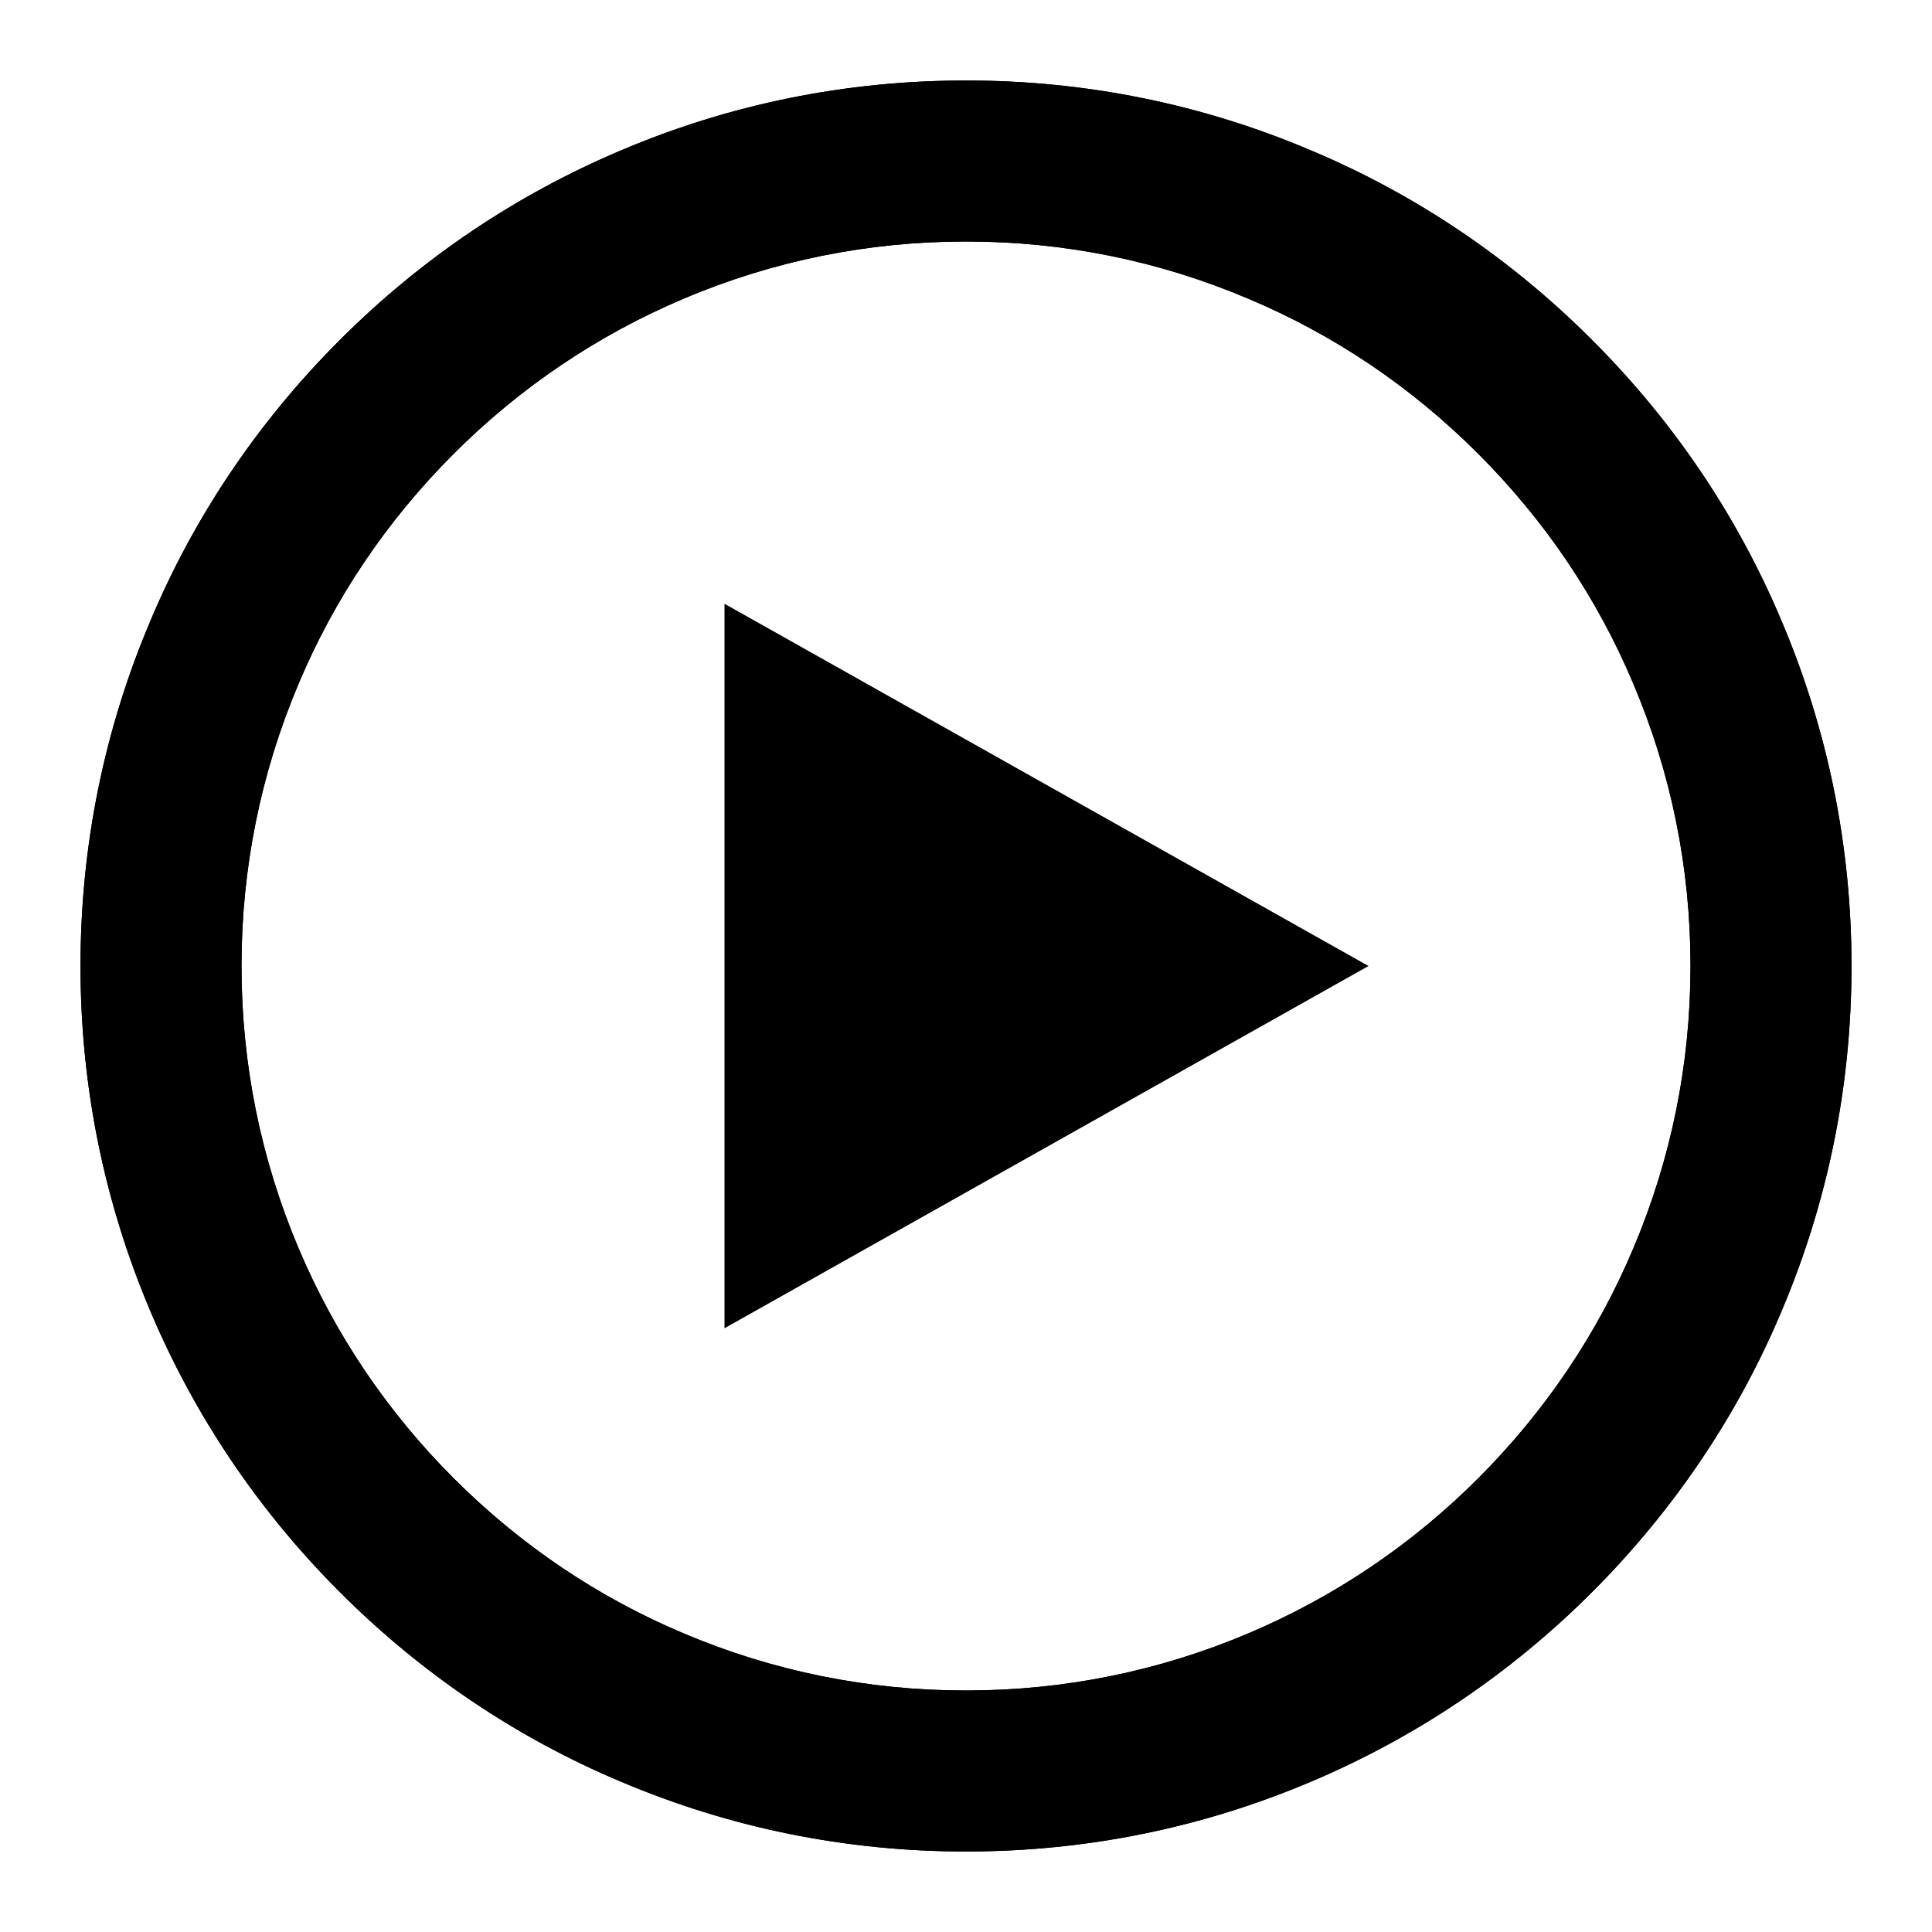
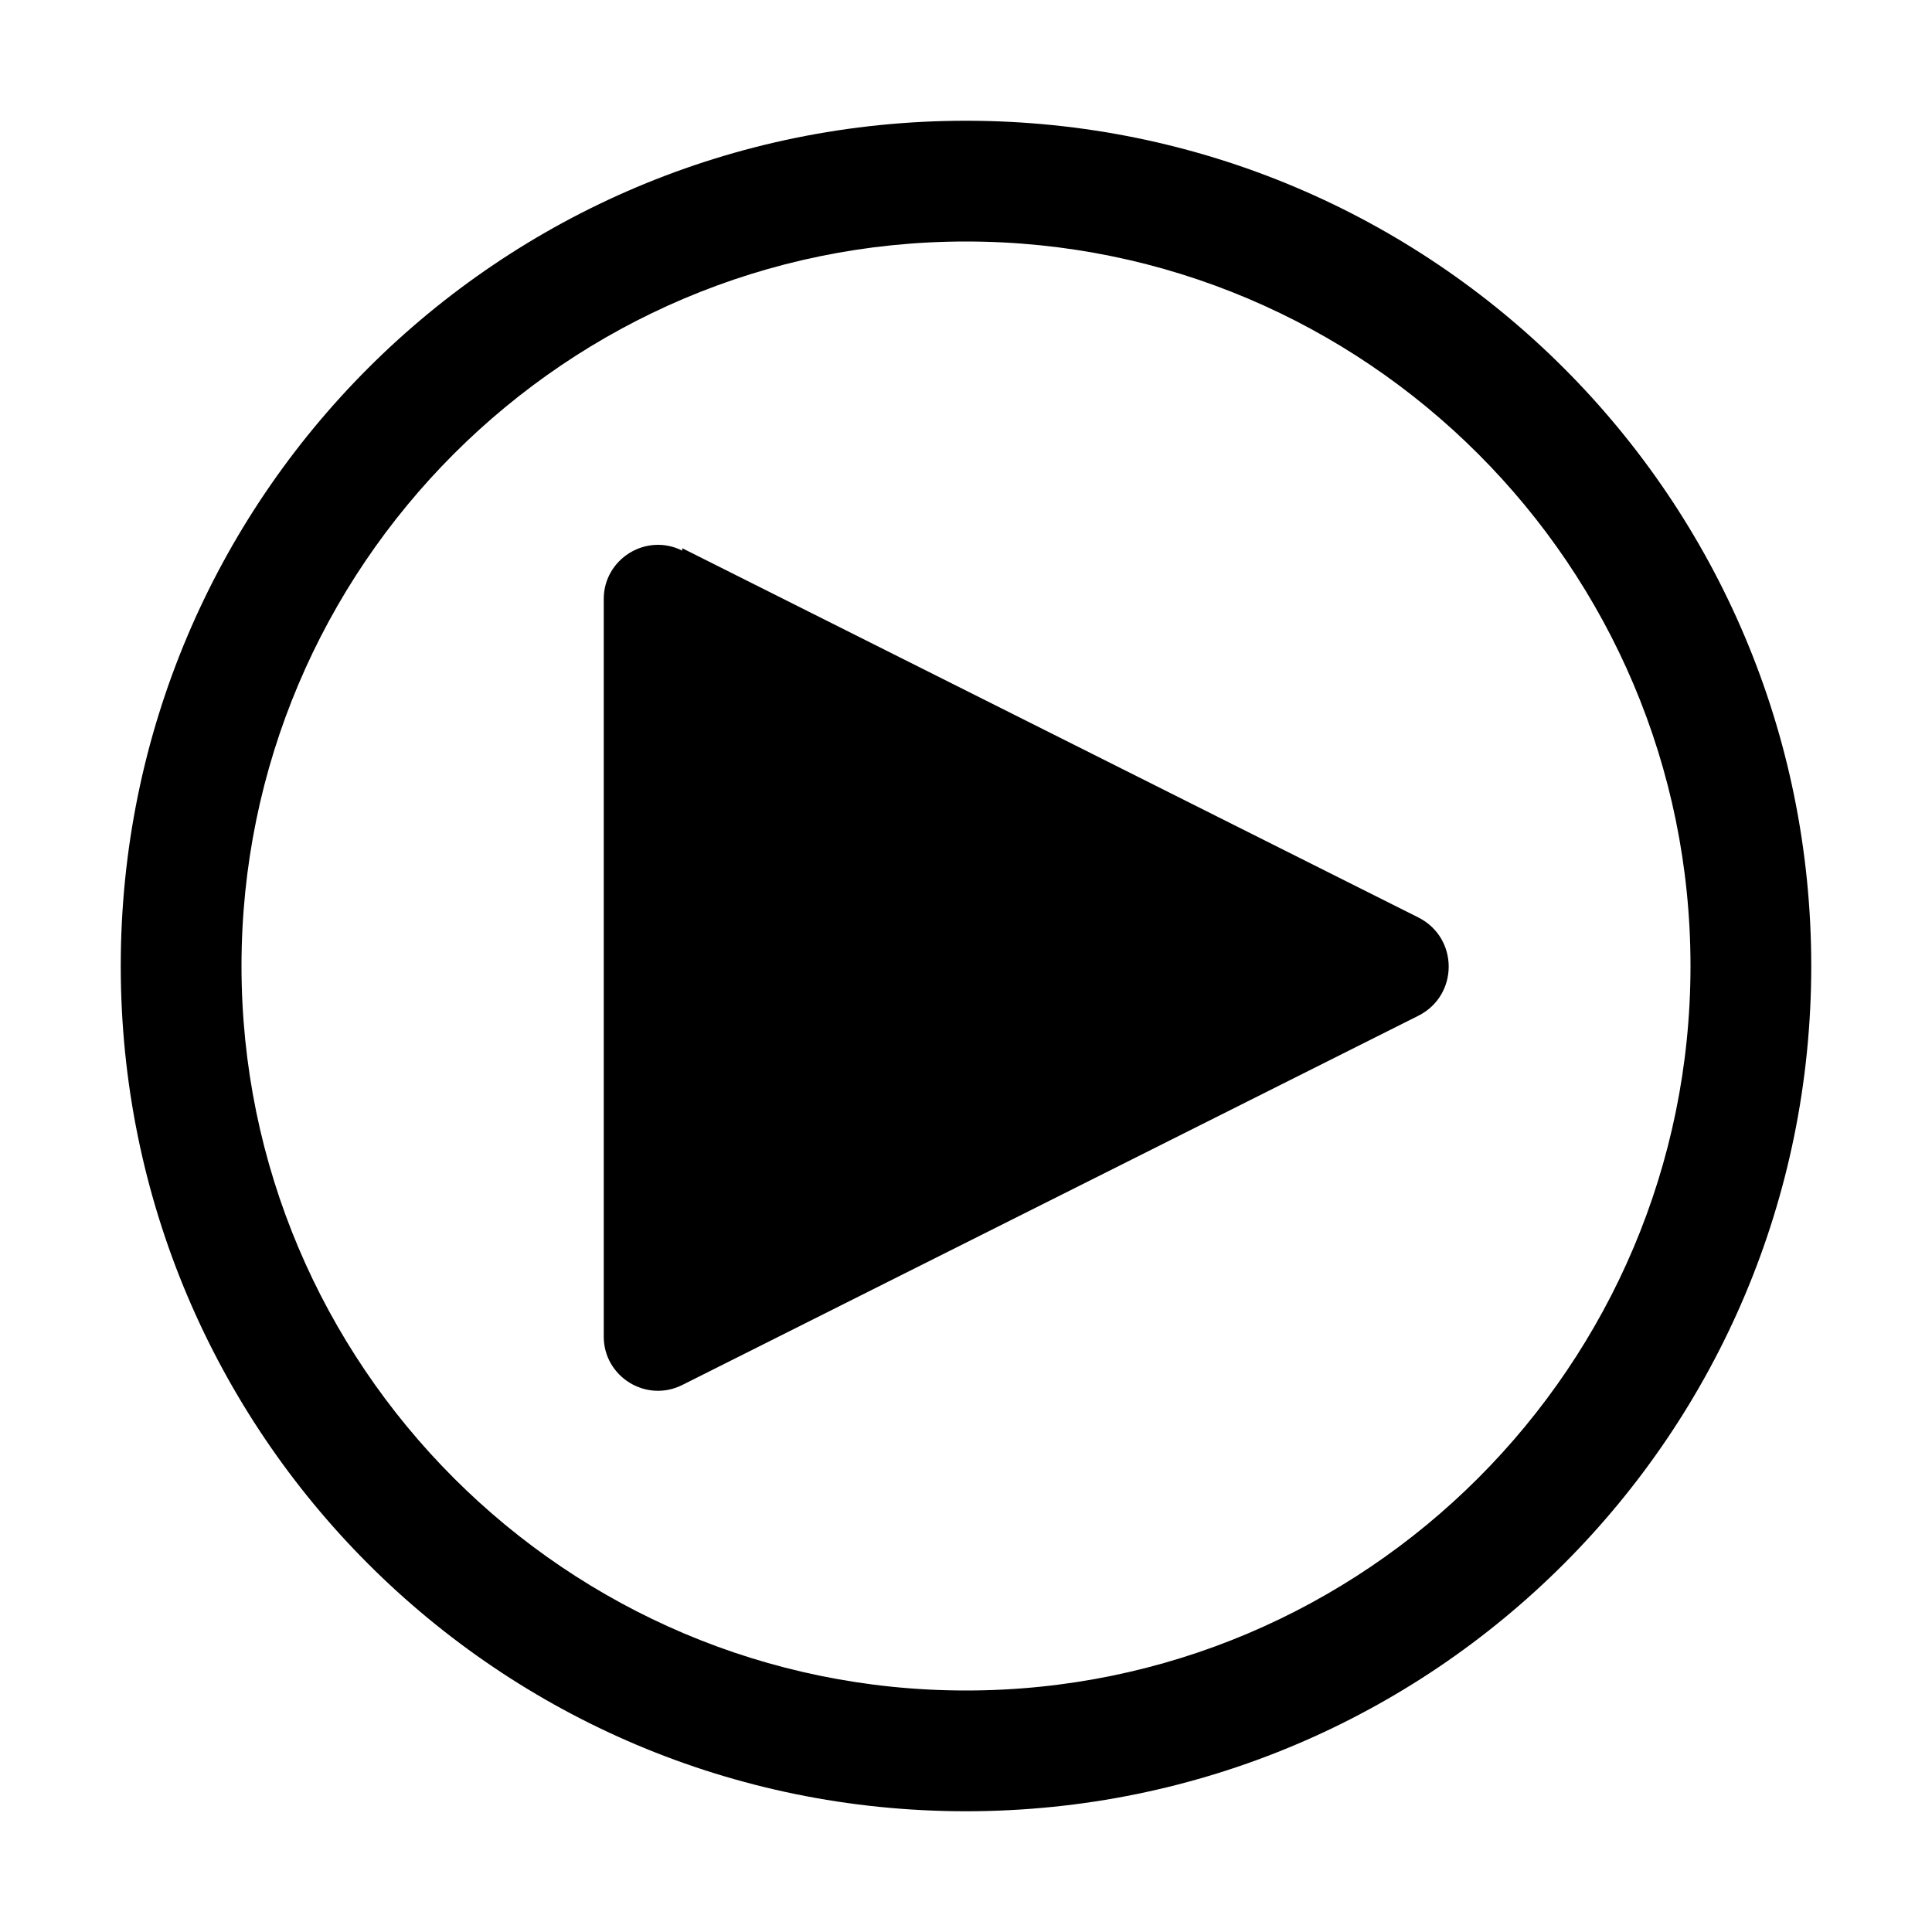
- <svg xmlns="http://www.w3.org/2000/svg" width="48px" height="48px" viewBox="0 0 48 48" version="1.1">
-   <g id="EC/Icons/General/2XL_48x48px/Icon-Pause" stroke="none" stroke-width="1" fill-rule="evenodd">
-     <g id="union" transform="translate(2, 2)">
-       <path d="M29.011,5.42 C31.135,6.313 33.063,7.609 34.726,9.274 C36.38,10.928 37.678,12.845 38.58,14.989 C39.52,17.207 40,19.566 40,22 C40,24.435 39.52,26.793 38.58,29.013 C37.687,31.137 36.389,33.063 34.726,34.728 C33.072,36.382 31.146,37.678 29.011,38.582 C26.793,39.521 24.434,40 22,40 C19.565,40 17.205,39.521 14.987,38.582 C12.863,37.689 10.935,36.391 9.272,34.728 C7.618,33.074 6.32,31.146 5.418,29.013 C4.479,26.793 4,24.435 4,22 C4,19.566 4.479,17.207 5.418,14.989 C6.311,12.863 7.609,10.937 9.272,9.274 C10.926,7.62 12.854,6.322 14.987,5.42 C17.205,4.479 19.565,4 22,4 C24.434,4 26.793,4.479 29.011,5.42 Z M30.569,1.736 C33.165,2.827 35.521,4.411 37.554,6.446 C39.576,8.468 41.162,10.811 42.264,13.431 C43.413,16.141 44,19.026 44,22 C44,24.977 43.413,27.859 42.264,30.571 C41.173,33.167 39.587,35.521 37.554,37.556 C35.532,39.578 33.178,41.162 30.569,42.266 C27.859,43.415 24.974,44 22,44 C19.023,44 16.139,43.415 13.429,42.266 C10.833,41.175 8.477,39.589 6.444,37.556 C4.422,35.534 2.836,33.178 1.734,30.571 C0.585,27.859 0,24.977 0,22 C0,19.026 0.585,16.141 1.734,13.431 C2.825,10.833 4.411,8.479 6.444,6.446 C8.466,4.424 10.822,2.838 13.429,1.736 C16.139,0.585 19.023,0 22,0 C24.974,0 27.859,0.585 30.569,1.736 Z" id="Close" />
-       <path d="M34.726,9.274 C33.063,7.609 31.135,6.313 29.011,5.42 C26.793,4.479 24.434,4 22,4 C19.565,4 17.205,4.479 14.987,5.42 C12.854,6.322 10.926,7.62 9.272,9.274 C7.609,10.937 6.311,12.863 5.418,14.989 C4.479,17.207 4,19.566 4,22 C4,24.435 4.479,26.793 5.418,29.013 C6.32,31.146 7.618,33.074 9.272,34.728 C10.935,36.391 12.863,37.689 14.987,38.582 C17.205,39.521 19.565,40 22,40 C24.434,40 26.793,39.521 29.011,38.582 C31.146,37.678 33.072,36.382 34.726,34.728 C36.389,33.063 37.687,31.137 38.58,29.013 C39.52,26.793 40,24.435 40,22 C40,19.566 39.52,17.207 38.58,14.989 C37.678,12.845 36.38,10.928 34.726,9.274 Z M37.554,6.446 C35.521,4.411 33.165,2.827 30.569,1.736 C27.859,0.585 24.974,0 22,0 C19.023,0 16.139,0.585 13.429,1.736 C10.822,2.838 8.466,4.424 6.444,6.446 C4.411,8.479 2.825,10.833 1.734,13.431 C0.585,16.141 0,19.026 0,22 C0,24.977 0.585,27.859 1.734,30.571 C2.836,33.178 4.422,35.534 6.444,37.556 C8.477,39.589 10.833,41.175 13.429,42.266 C16.139,43.415 19.023,44 22,44 C24.974,44 27.859,43.415 30.569,42.266 C33.178,41.162 35.532,39.578 37.554,37.556 C39.587,35.521 41.173,33.167 42.264,30.571 C43.413,27.859 44,24.977 44,22 C44,19.026 43.413,16.141 42.264,13.431 C41.162,10.811 39.576,8.468 37.554,6.446 Z" id="Exclude" />
-       <polygon id="Path" points="16 31 16 13 32 22" />
-     </g>
-   </g>
+ <svg xmlns="http://www.w3.org/2000/svg" width="48" height="48" viewBox="0 0 48 48">
+   <path d="M35.25 22.8L16.95 13.62V13.68C16.05 13.23 15 13.89 15 14.88V33.21C15 34.2 16.05 34.86 16.95 34.41L35.25 25.23C36.24 24.72 36.24 23.31 35.25 22.8Z" />
+   <path fill-rule="evenodd" clip-rule="evenodd" d="M3 24C3 12.39 12.39 3 24 3C35.61 3 45 12.39 45 24C45 35.61 35.61 45 24 45C12.39 45 3 35.61 3 24ZM42 24C42 14.07 33.93 6 24 6C14.07 6 6 14.07 6 24C6 33.93 14.07 42 24 42C33.93 42 42 33.93 42 24Z" />
</svg>
